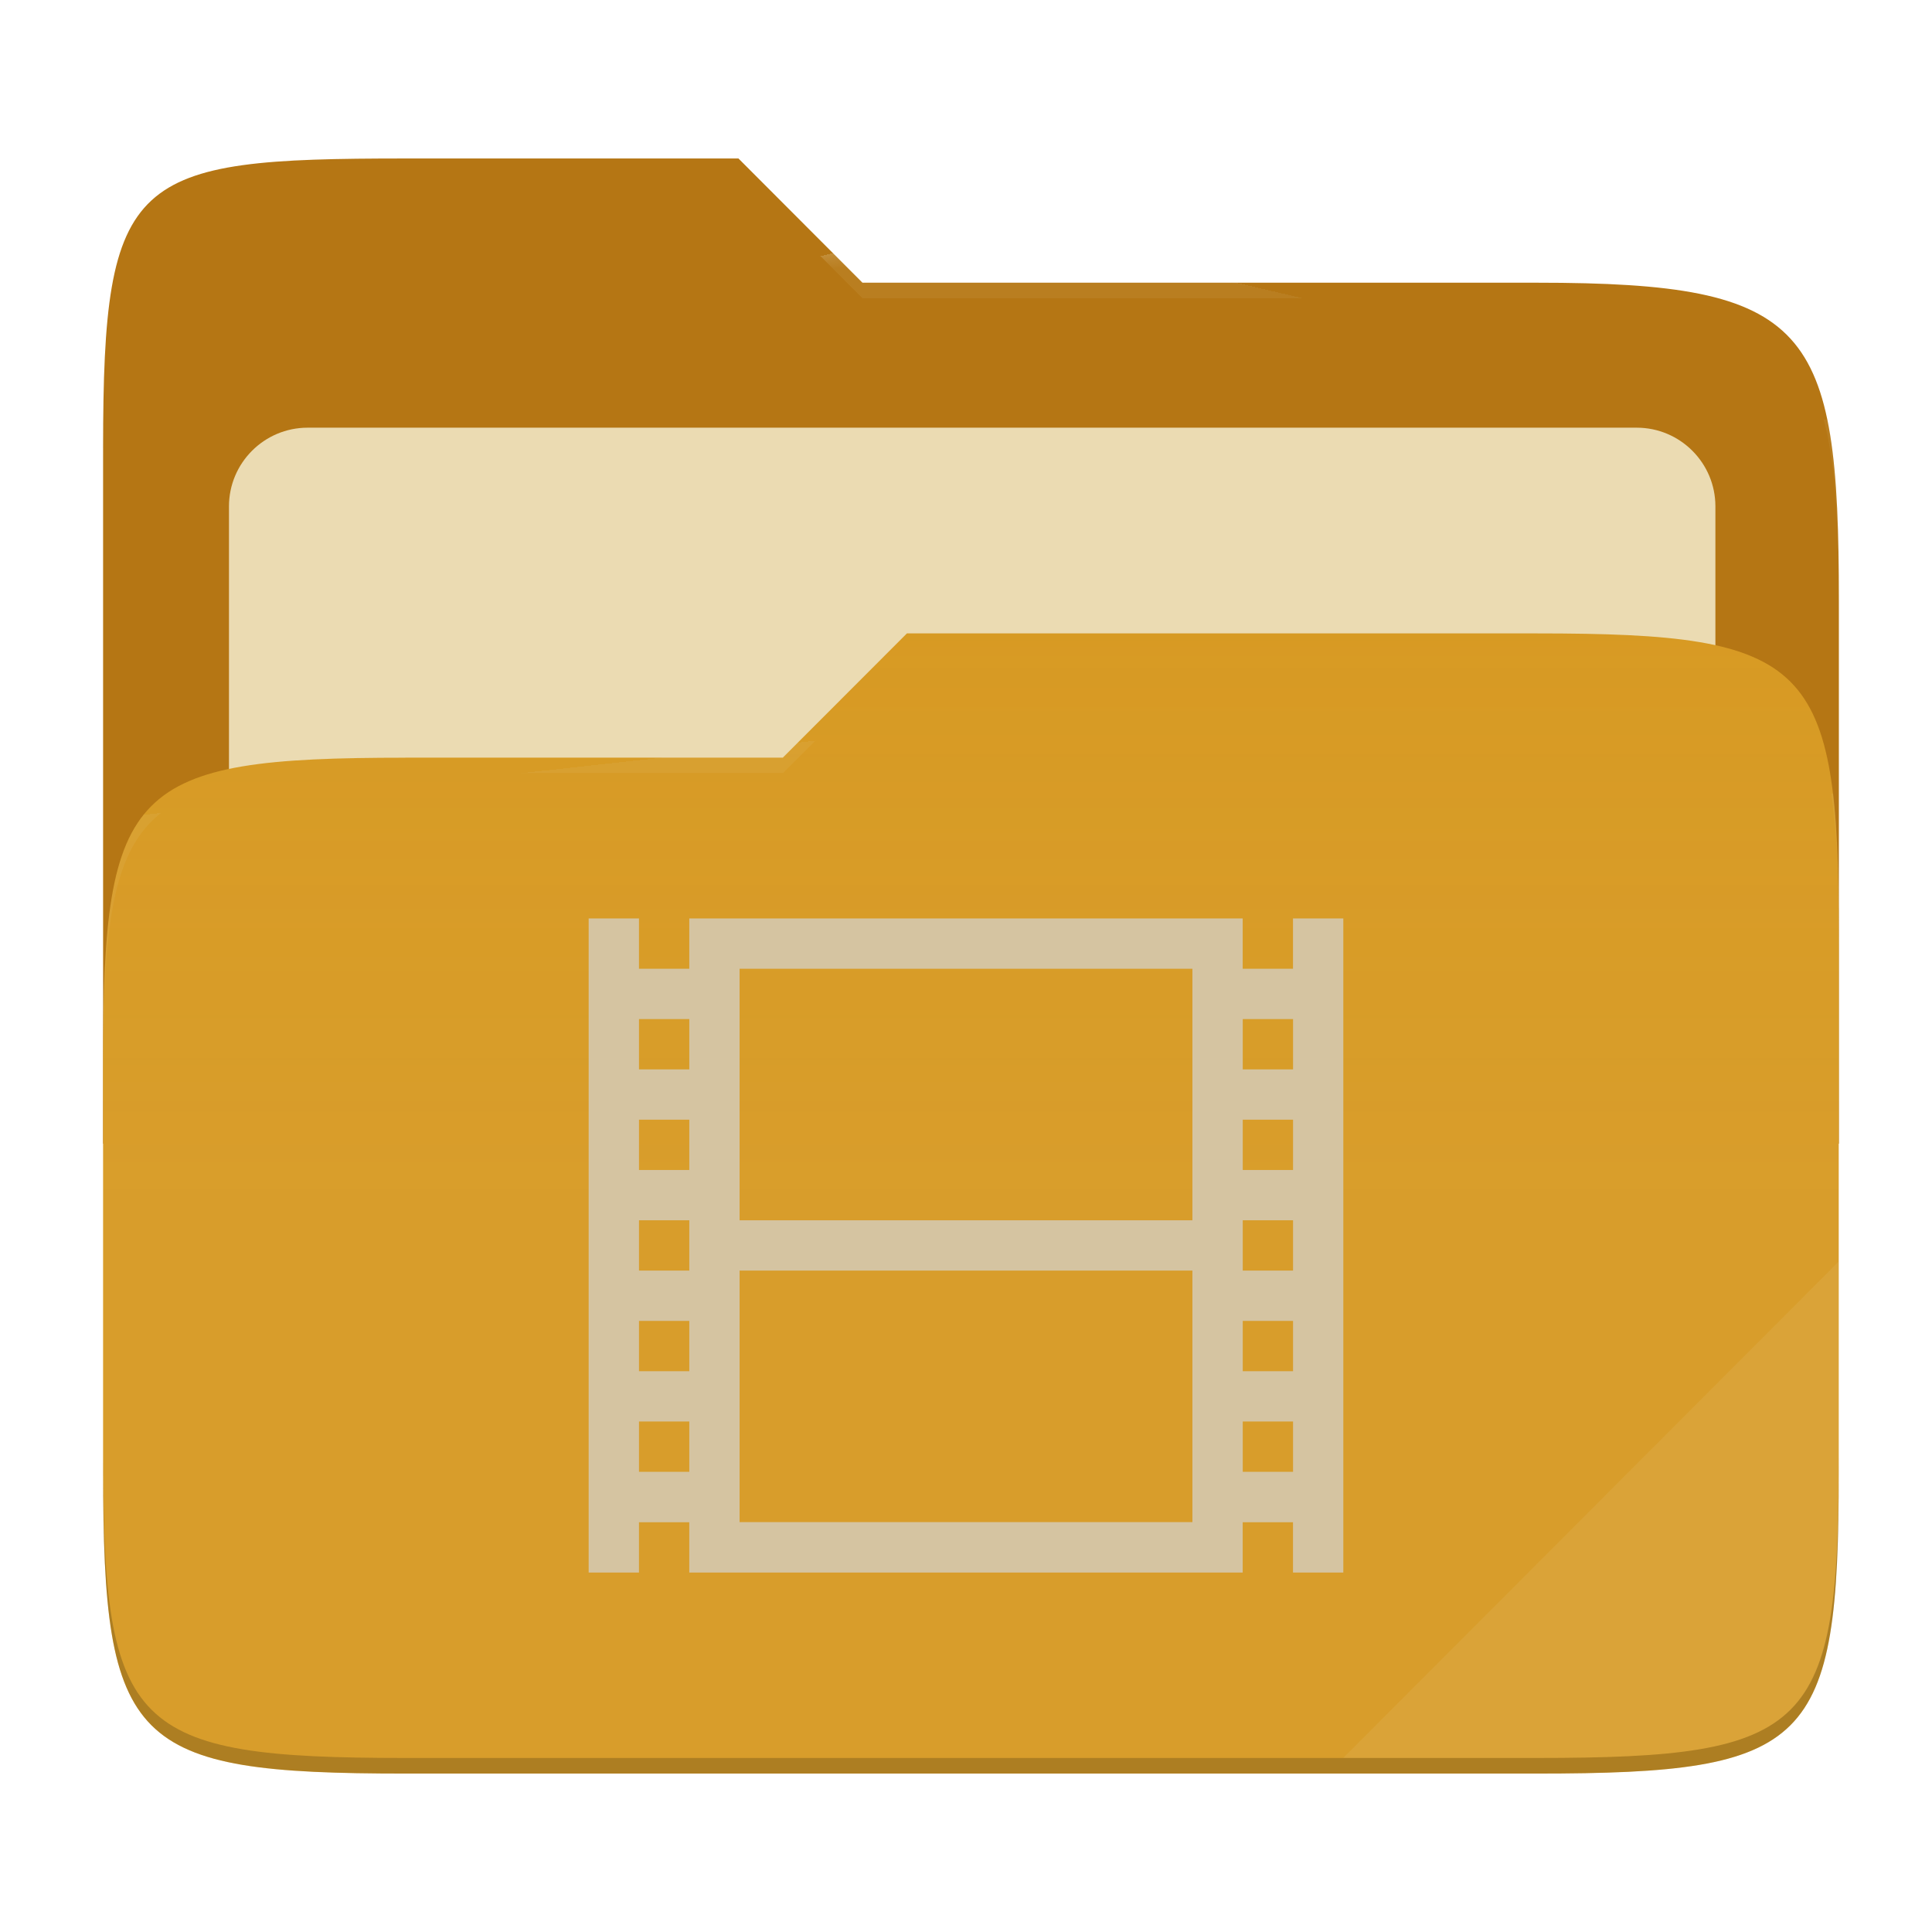
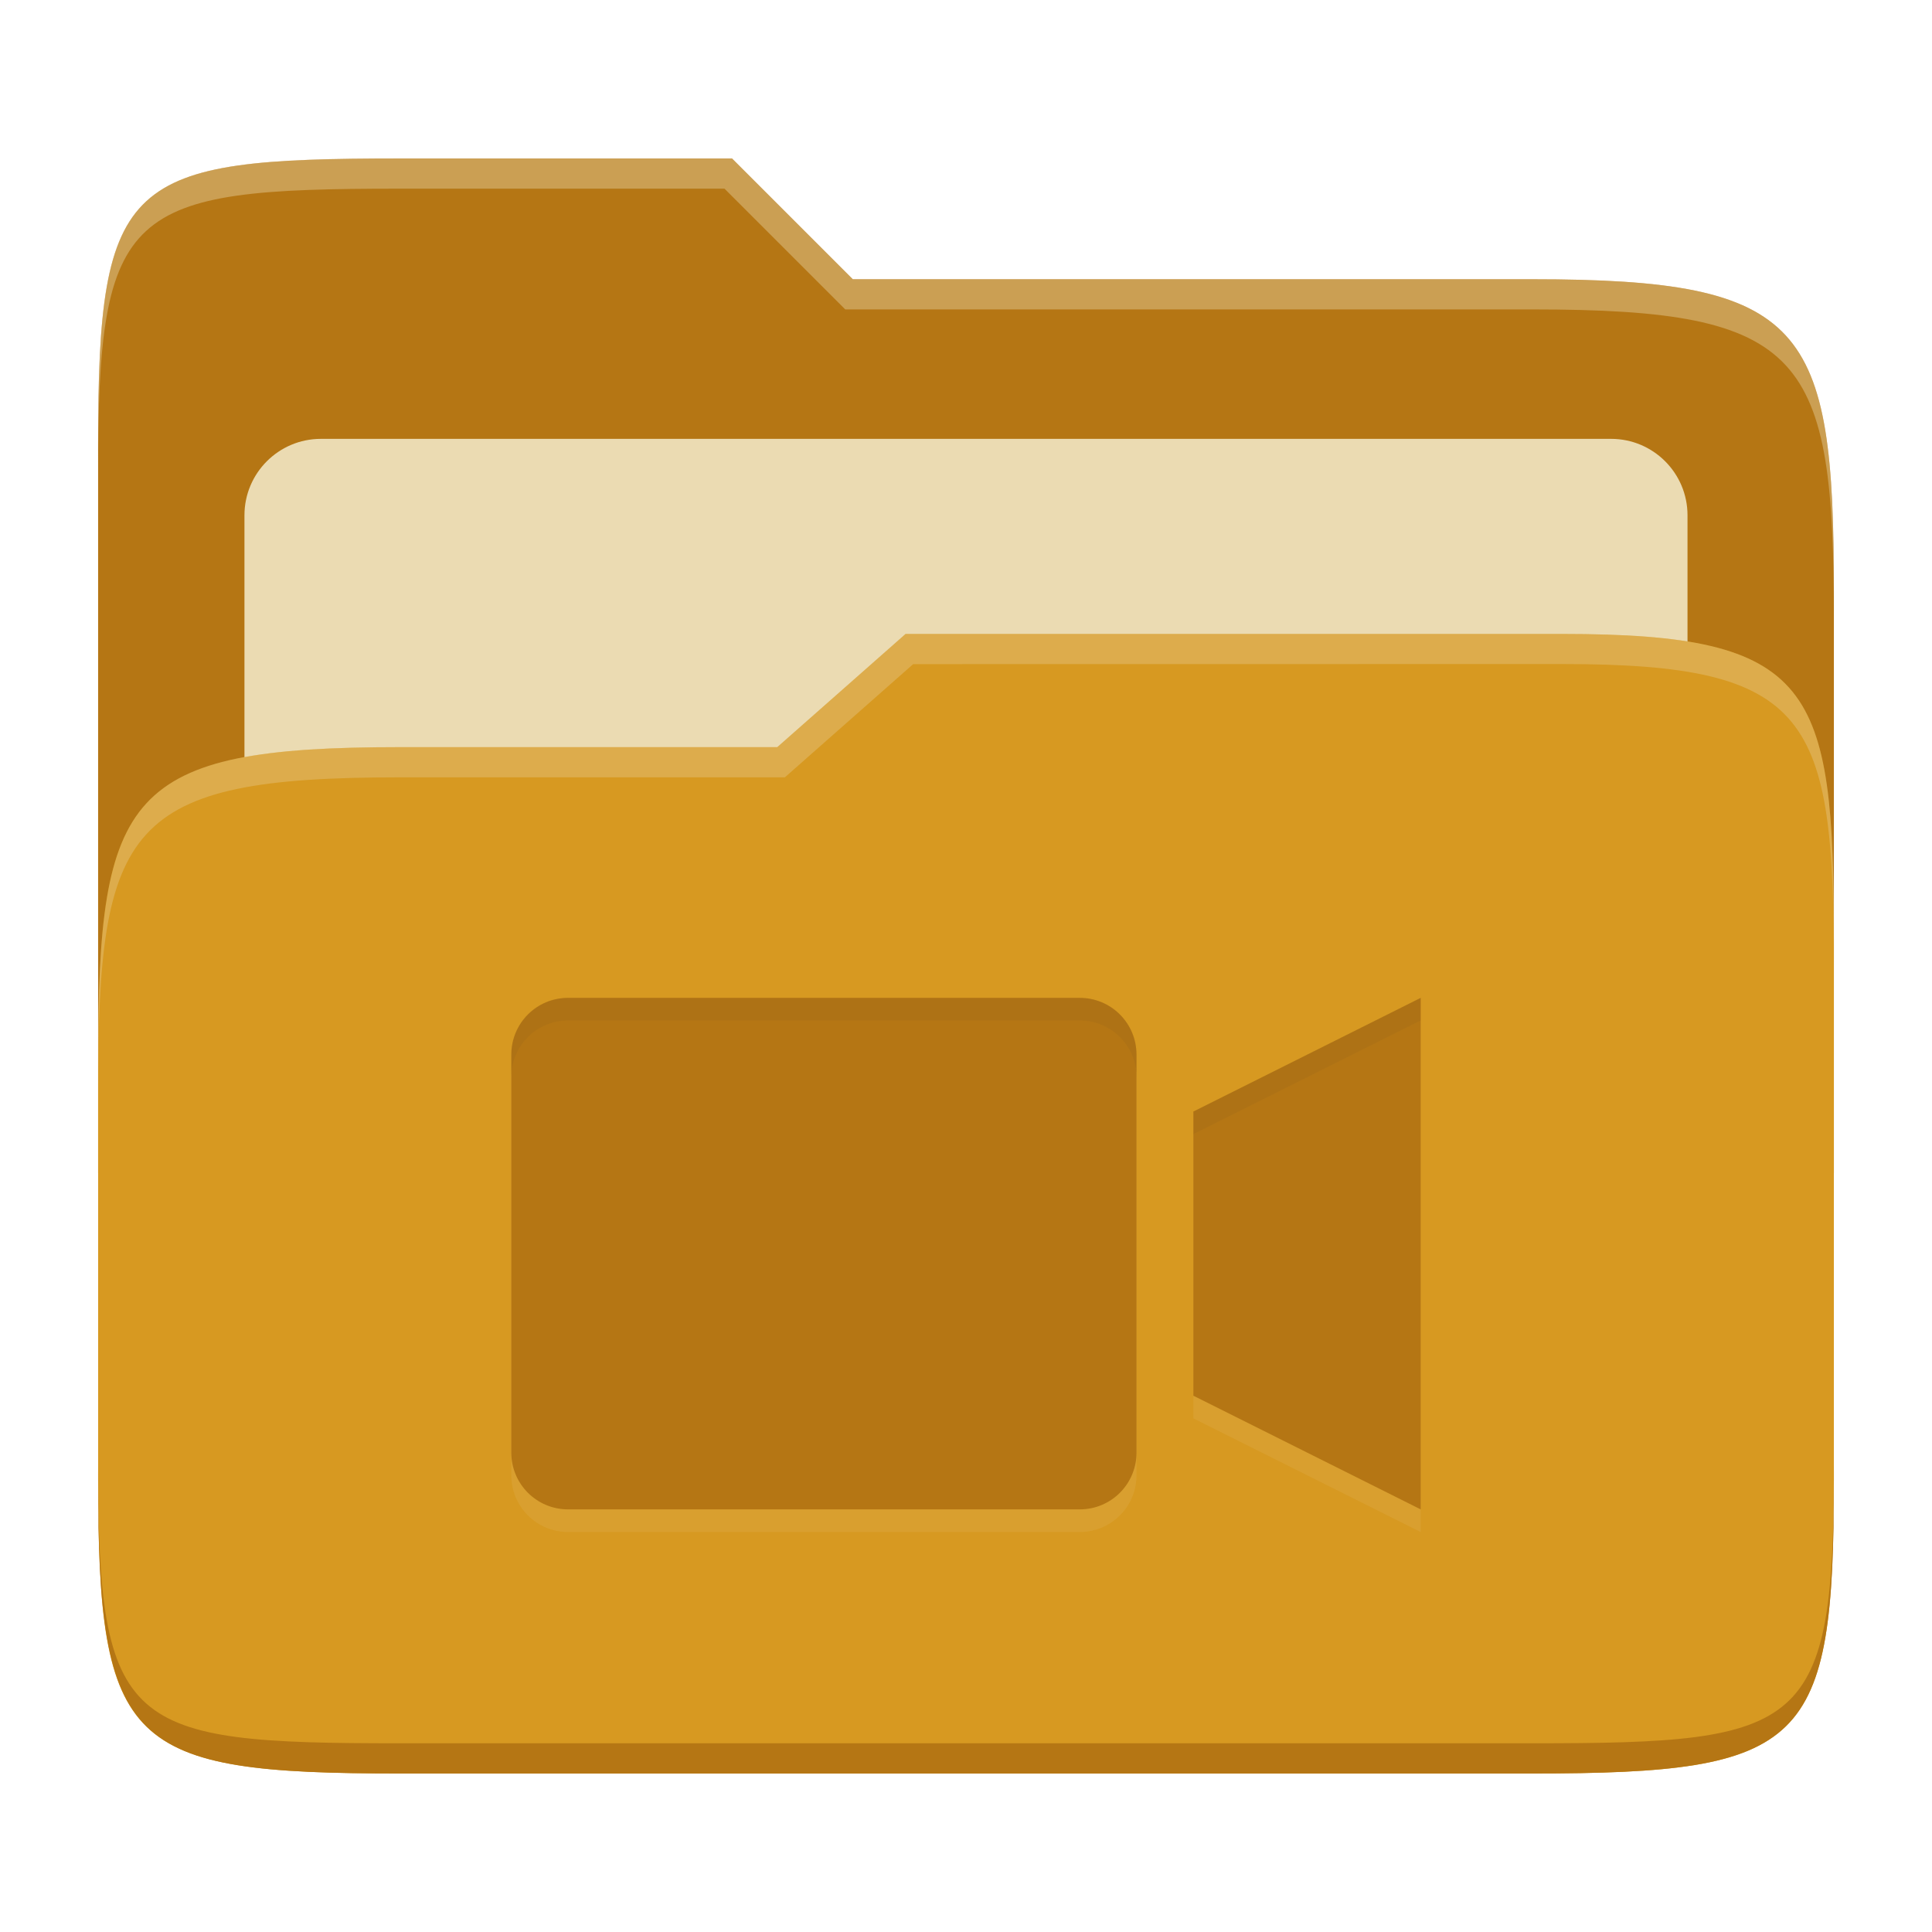
- <svg xmlns="http://www.w3.org/2000/svg" width="256" height="256" style="isolation:isolate" version="1.1" viewBox="0 0 256 256">
-   <path d="m53.7 21c-36.32 0-40.04 2.055-40.04 38.37v92.17h230v-71.98c0-36.32-3.724-42.1-40.04-42.1h-89.34l-16.43-16.46h-44.16z" fill="#b57614" />
-   <g filter="url(#ThKGTKIigns7cDnATcj28uyMlkIjWNXL)">
-     <path d="m40.77 56.67h176.1c5.758 0 10.43 4.675 10.43 10.43v83.47c0 5.758-4.675 10.43-10.43 10.43h-176.1c-5.759 0-10.43-4.675-10.43-10.43v-83.47c0-5.758 4.675-10.43 10.43-10.43z" fill="#ebdbb2" />
-   </g>
-   <path d="m53.7 100.4c-36.32 0-40.04 3.73-40.04 40.04v54.52c0 36.32 3.721 40.05 40.04 40.05h149.9c36.32 0 40.04-3.731 40.04-40.05v-70.98c0-36.32-3.722-40.05-40.04-40.05h-83.43l-16.44 16.46h-50.05z" fill="#d79921" />
-   <linearGradient id="_lgradient_13" x2="0" y1=".5" y2="-.5" gradientTransform="matrix(230 0 0 151.1 13.67 83.92)" gradientUnits="userSpaceOnUse">
-     <stop stop-color="#ebdbb2" stop-opacity=".07" offset="0" />
-     <stop stop-color="#ebdbb2" stop-opacity="0" offset=".673" />
-   </linearGradient>
-   <path d="m53.7 100.4c-36.32 0-40.04 3.73-40.04 40.04v54.52c0 36.32 3.721 40.05 40.04 40.05h149.9c36.32 0 40.04-3.731 40.04-40.05v-70.98c0-36.32-3.722-40.05-40.04-40.05h-83.43l-16.44 16.46h-50.05z" fill="url(#_lgradient_13)" />
-   <g opacity=".4">
-     <radialGradient id="_rgradient_26" cx=".5" cy=".5" r=".272" fy=".136" gradientTransform="matrix(230 0 0 60.62 13.67 21)" gradientUnits="userSpaceOnUse">
-       <stop stop-color="#ebdbb2" offset="0" />
-       <stop stop-color="#ebdbb2" stop-opacity=".204" offset="1" />
-     </radialGradient>
-     <path d="m53.7 21c-36.32 0-40.04 2.055-40.04 38.37v2.059c0-36.32 3.723-38.37 40.04-38.37h44.16l16.43 16.46h89.34c36.32 0 40.04 5.786 40.04 42.1v-2.057c0-36.32-3.724-42.1-40.04-42.1h-89.34l-16.43-16.46h-44.16z" fill="url(#_rgradient_26)" />
-     <radialGradient id="_rgradient_27" cx=".5" cy=".5" r=".272" fx=".482" fy=".211" gradientTransform="matrix(230 0 0 58.56 13.67 83.92)" gradientUnits="userSpaceOnUse">
-       <stop stop-color="#ebdbb2" offset="0" />
-       <stop stop-color="#ebdbb2" stop-opacity=".204" offset="1" />
-     </radialGradient>
-     <path d="m120.2 83.92-16.44 16.46h-50.05c-36.32 0-40.04 3.728-40.04 40.04v2.06c0-36.32 3.723-40.05 40.04-40.05h50.05l16.44-16.46h83.43c36.32 0 40.04 3.727 40.04 40.04v-2.057c0-36.32-3.724-40.04-40.04-40.04h-83.43z" fill="url(#_rgradient_27)" />
-   </g>
-   <g opacity=".1">
-     <path d="m243.7 167.1-65.72 65.84h25.68c36.32 0 40.04-3.727 40.04-40.04v-25.8z" fill="#ebdbb2" />
-   </g>
-   <g opacity=".2">
-     <path d="m13.67 192.9v2.057c0 36.32 3.723 40.04 40.04 40.04h149.9c36.32 0 40.04-3.729 40.04-40.04v-2.057c0 36.32-3.724 40.04-40.04 40.04h-149.9c-36.32 0-40.04-3.727-40.04-40.04z" />
-   </g>
-   <path d="m78 121.7v86.67h6.667v-6.666h6.666v6.666h73.33v-6.666h6.666v6.666h6.667v-86.67h-6.667v6.666h-6.666v-6.666h-73.33v6.666h-6.666v-6.666h-6.667zm20 6.666h60v33.33h-60v-33.33zm-13.33 6.667h6.666v6.667h-6.666v-6.667zm80 0h6.666v6.667h-6.666v-6.667zm-80 13.33h6.666v6.667h-6.666v-6.667zm80 0h6.666v6.667h-6.666v-6.667zm-80 13.33h6.666v6.666h-6.666v-6.666zm80 0h6.666v6.666h-6.666v-6.666zm-66.67 6.666h60v33.33h-60v-33.33zm-13.33 6.667h6.666v6.667h-6.666v-6.667zm80 0h6.666v6.667h-6.666v-6.667zm-80 13.33h6.666v6.667h-6.666v-6.667zm80 0h6.666v6.667h-6.666v-6.667z" fill="#d5c4a1" />
+ <svg xmlns="http://www.w3.org/2000/svg" width="256" height="256" version="1.1">
+   <path d="m53.047 21c-36.322 0-40.047 2.481-40.047 37.772v96.653h230v-77.055c0-35.291-3.678-41.37-40-41.37h-90l-16-16z" fill="#b57614" />
+   <path d="m42.518 58.151h170.96c5.59 0 10.126 4.539 10.126 10.126v81.035c0 5.59-4.539 10.126-10.126 10.126h-170.96c-5.591 0-10.126-4.539-10.126-10.126v-81.035c0-5.59 4.539-10.126 10.126-10.126z" fill="#ebdbb2" />
+   <path d="m53 99c-36.338 0-39.996 6.144-39.996 41.397v55.653c0 35.313 3.686 38.951 40.002 38.951h149.99c36.316 0 40-3.639 40-38.951v-71.621c0-33.574-2.687-40.428-36-40.428h-87l-17 15z" fill="#d79921" />
+   <path d="m243 193.99c0 35.291-3.653 37.006-39.974 37.006h-150.02c-36.319 0-40.005-1.715-40.005-37v2c0 35.641 4 39 40.005 39h150.02c36.399 0 39.974-3.727 39.974-38.998z" fill="#b57614" />
+   <path d="m120 84-17 15h-50c-36.156 0-39.996 5.917-39.996 41.433v4.141c0-35.295 3.684-41.574 39.996-41.574h51l17-15 86.001-0.011c33.136-0.004 35.999 7.05 35.999 40.591v-4.141c0-33.541-2.649-40.44-36-40.44z" fill="#ebdbb2" opacity=".3" />
+   <path d="m97 21-43.953 1e-6c-36.322 0-40.052 2.451-40.052 37.744v3.91c0-35.291 3.682-37.655 40.005-37.655h43l16 16h91c36.322 0 40 5.989 40 41.281v-3.907c0-35.291-3.678-41.373-40-41.373h-90z" fill="#ebdbb2" opacity=".4" />
+   <path d="m75.281 135.22c-4.172 0-7.531 3.359-7.531 7.531v52.719c0 4.172 3.359 7.531 7.531 7.531h67.781c4.172 0 7.531-3.359 7.531-7.531v-52.719c0-4.172-3.359-7.531-7.531-7.531zm112.97 0-30.125 15.063v37.656l30.125 15.062z" fill="#ebdbb2" opacity=".1" />
+   <path d="m75.281 132.22c-4.172 0-7.531 3.359-7.531 7.531v52.719c0 4.172 3.359 7.531 7.531 7.531h67.781c4.172 0 7.531-3.359 7.531-7.531v-52.719c0-4.172-3.359-7.531-7.531-7.531zm112.97 0-30.125 15.063v37.656l30.125 15.062z" fill="#b57614" />
+   <path d="m75.281 132.22c-4.172 0-7.531 3.359-7.531 7.531v2.998c0-4.172 3.359-7.531 7.531-7.531h67.781c4.172 0 7.531 3.359 7.531 7.531v-2.998c0-4.172-3.359-7.531-7.531-7.531zm112.97 0-30.125 15.062v2.998l30.125-15.062z" fill="#282828" opacity=".05" />
</svg>
